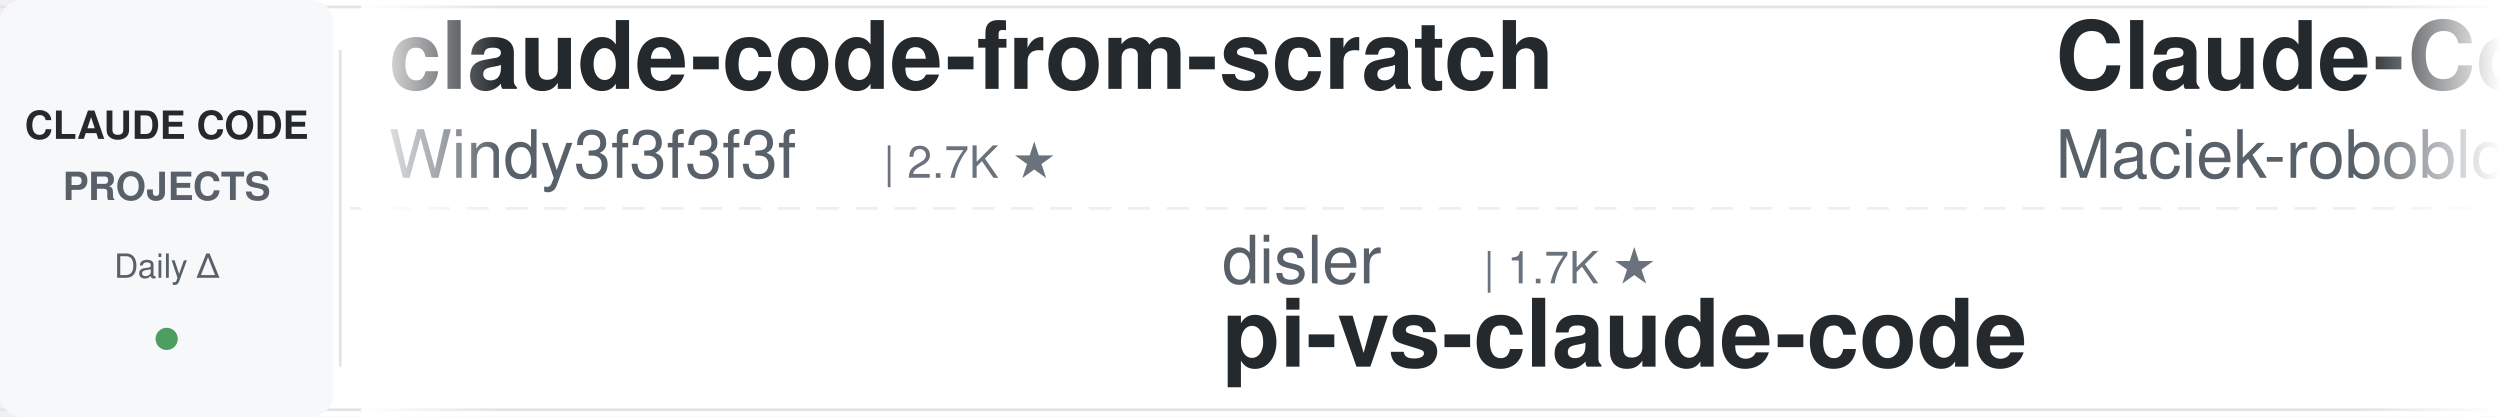
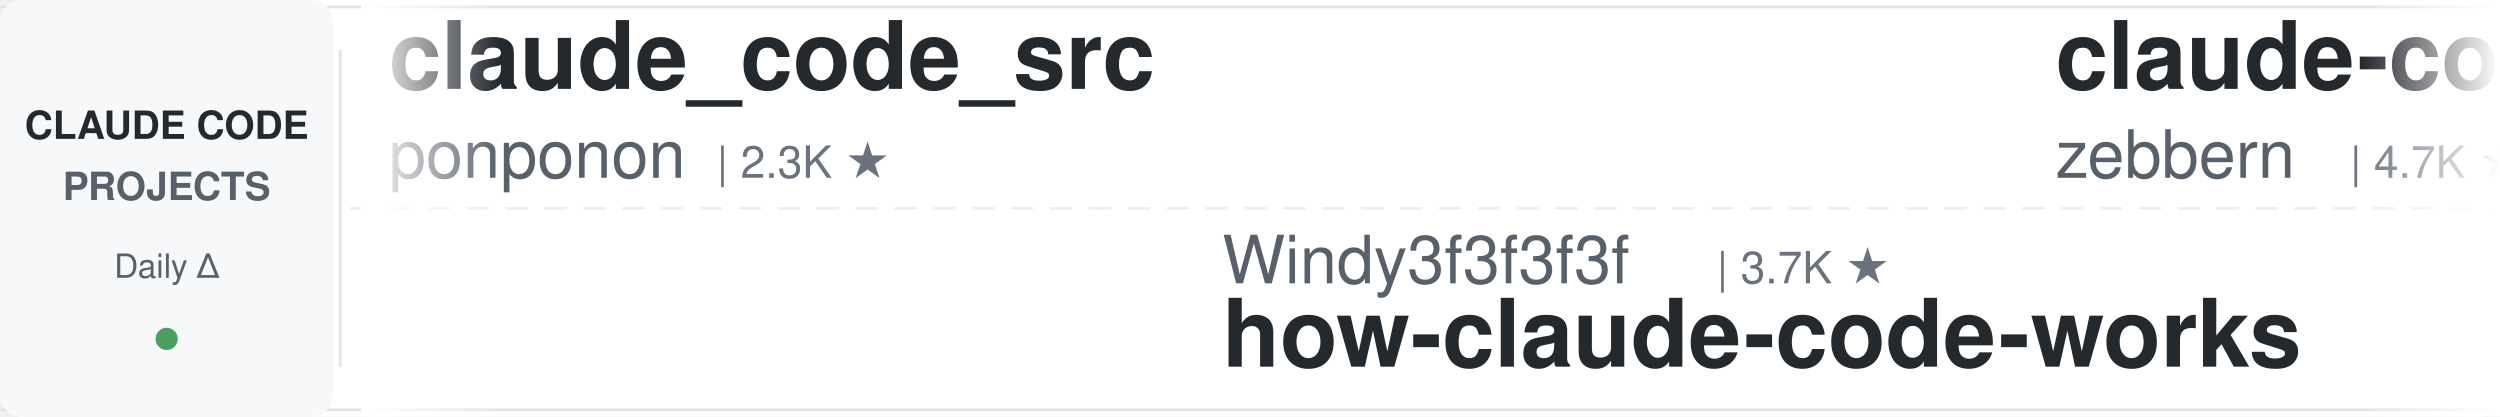
<svg xmlns="http://www.w3.org/2000/svg" width="900" height="150">
  <defs>
    <linearGradient id="leftFade" x1="0%" y1="0%" x2="100%" y2="0%">
      <stop offset="0%" style="stop-color:#ffffff;stop-opacity:1" />
      <stop offset="100%" style="stop-color:#ffffff;stop-opacity:0" />
    </linearGradient>
    <linearGradient id="rightFade" x1="0%" y1="0%" x2="100%" y2="0%">
      <stop offset="0%" style="stop-color:#ffffff;stop-opacity:0" />
      <stop offset="100%" style="stop-color:#ffffff;stop-opacity:1" />
    </linearGradient>
  </defs>
  <rect width="900" height="150" fill="#ffffff" rx="8" />
  <rect x="0" y="2" width="900" height="1" fill="#e1e4e8" />
  <rect x="0" y="147" width="900" height="1" fill="#e1e4e8" />
  <line x1="0" y1="75" x2="900" y2="75" stroke="#e1e4e8" stroke-width="1" stroke-dasharray="8 6" opacity="0.6" />
  <rect x="0" y="0" width="120" height="150" fill="#f6f8fa" rx="8" />
  <text x="60" y="50" font-family="-apple-system, BlinkMacSystemFont, 'Segoe UI', Helvetica, Arial, sans-serif" font-size="14" font-weight="600" fill="#24292e" text-anchor="middle">CLAUDE CODE</text>
  <text x="60" y="72" font-family="-apple-system, BlinkMacSystemFont, 'Segoe UI', Helvetica, Arial, sans-serif" font-size="14" font-weight="600" fill="#586069" text-anchor="middle">PROJECTS</text>
  <text x="60" y="100" font-family="-apple-system, BlinkMacSystemFont, 'Segoe UI', Helvetica, Arial, sans-serif" font-size="12" font-weight="500" fill="#586069" text-anchor="middle">Daily Δ</text>
  <circle cx="60" cy="122" r="4" fill="#22863a" opacity="0.8" />
  <rect x="122" y="18" width="1" height="114" fill="#e1e4e8" />
  <clipPath id="tickerClip">
    <rect x="130" y="0" width="770" height="150" />
  </clipPath>
  <g clip-path="url(#tickerClip)">
    <g id="tickerItems">
      <animateTransform attributeName="transform" attributeType="XML" type="translate" from="0 0" to="-3000 0" dur="54s" repeatCount="indefinite" />
      <g transform="translate(0, 0)">
-         <text x="140" y="32" font-family="-apple-system, BlinkMacSystemFont, 'Segoe UI', Helvetica, Arial, sans-serif" font-size="34" font-weight="600" fill="#24292e">claude-code-from-scratch</text>
-         <text x="140" y="64" font-family="-apple-system, BlinkMacSystemFont, 'Segoe UI', Helvetica, Arial, sans-serif" font-size="24" font-weight="400" fill="#586069">Windy3f3f3f3f</text>
-         <text x="318" y="64" font-family="-apple-system, BlinkMacSystemFont, 'Segoe UI', Helvetica, Arial, sans-serif" font-size="16" font-weight="500" fill="#6a737d">| 2.7K ★</text>
+         <text x="140" y="32" font-family="-apple-system, BlinkMacSystemFont, 'Segoe UI', Helvetica, Arial, sans-serif" font-size="34" font-weight="600" fill="#24292e">claude_code_src</text>
+         <text x="140" y="64" font-family="-apple-system, BlinkMacSystemFont, 'Segoe UI', Helvetica, Arial, sans-serif" font-size="24" font-weight="400" fill="#586069">ponponon</text>
+         <text x="258" y="64" font-family="-apple-system, BlinkMacSystemFont, 'Segoe UI', Helvetica, Arial, sans-serif" font-size="16" font-weight="500" fill="#6a737d">| 2.3K ★</text>
      </g>
      <g transform="translate(300, 0)">
+         <text x="140" y="102" font-family="-apple-system, BlinkMacSystemFont, 'Segoe UI', Helvetica, Arial, sans-serif" font-size="24" font-weight="400" fill="#586069">Windy3f3f3f3f</text>
+         <text x="318" y="102" font-family="-apple-system, BlinkMacSystemFont, 'Segoe UI', Helvetica, Arial, sans-serif" font-size="16" font-weight="500" fill="#6a737d">| 3.7K ★</text>
+         <text x="140" y="132" font-family="-apple-system, BlinkMacSystemFont, 'Segoe UI', Helvetica, Arial, sans-serif" font-size="34" font-weight="600" fill="#24292e">how-claude-code-works</text>
+       </g>
+       <g transform="translate(600, 0)">
+         <text x="140" y="32" font-family="-apple-system, BlinkMacSystemFont, 'Segoe UI', Helvetica, Arial, sans-serif" font-size="34" font-weight="600" fill="#24292e">claude-code-guide</text>
+         <text x="140" y="64" font-family="-apple-system, BlinkMacSystemFont, 'Segoe UI', Helvetica, Arial, sans-serif" font-size="24" font-weight="400" fill="#586069">zebbern</text>
+         <text x="246" y="64" font-family="-apple-system, BlinkMacSystemFont, 'Segoe UI', Helvetica, Arial, sans-serif" font-size="16" font-weight="500" fill="#6a737d">| 4.7K ★</text>
+       </g>
+       <g transform="translate(900, 0)">
+         <text x="140" y="102" font-family="-apple-system, BlinkMacSystemFont, 'Segoe UI', Helvetica, Arial, sans-serif" font-size="24" font-weight="400" fill="#586069">hangsman</text>
+         <text x="258" y="102" font-family="-apple-system, BlinkMacSystemFont, 'Segoe UI', Helvetica, Arial, sans-serif" font-size="16" font-weight="500" fill="#6a737d">| 798 ★</text>
+         <text x="140" y="132" font-family="-apple-system, BlinkMacSystemFont, 'Segoe UI', Helvetica, Arial, sans-serif" font-size="34" font-weight="600" fill="#24292e">claude-code-source</text>
+       </g>
+       <g transform="translate(1200, 0)">
+         <text x="140" y="32" font-family="-apple-system, BlinkMacSystemFont, 'Segoe UI', Helvetica, Arial, sans-serif" font-size="34" font-weight="600" fill="#24292e">everything-claude-code</text>
+         <text x="140" y="64" font-family="-apple-system, BlinkMacSystemFont, 'Segoe UI', Helvetica, Arial, sans-serif" font-size="24" font-weight="400" fill="#586069">WorldFlowAI</text>
+         <text x="294" y="64" font-family="-apple-system, BlinkMacSystemFont, 'Segoe UI', Helvetica, Arial, sans-serif" font-size="16" font-weight="500" fill="#6a737d">| 4.5K ★</text>
+       </g>
+       <g transform="translate(1500, 0)">
        <text x="140" y="102" font-family="-apple-system, BlinkMacSystemFont, 'Segoe UI', Helvetica, Arial, sans-serif" font-size="24" font-weight="400" fill="#586069">disler</text>
        <text x="234" y="102" font-family="-apple-system, BlinkMacSystemFont, 'Segoe UI', Helvetica, Arial, sans-serif" font-size="16" font-weight="500" fill="#6a737d">| 1.7K ★</text>
        <text x="140" y="132" font-family="-apple-system, BlinkMacSystemFont, 'Segoe UI', Helvetica, Arial, sans-serif" font-size="34" font-weight="600" fill="#24292e">pi-vs-claude-code</text>
      </g>
-       <g transform="translate(600, 0)">
-         <text x="140" y="32" font-family="-apple-system, BlinkMacSystemFont, 'Segoe UI', Helvetica, Arial, sans-serif" font-size="34" font-weight="600" fill="#24292e">Claude-Code-Usage-Monito...</text>
-         <text x="140" y="64" font-family="-apple-system, BlinkMacSystemFont, 'Segoe UI', Helvetica, Arial, sans-serif" font-size="24" font-weight="400" fill="#586069">Maciek-roboblog</text>
-         <text x="342" y="64" font-family="-apple-system, BlinkMacSystemFont, 'Segoe UI', Helvetica, Arial, sans-serif" font-size="16" font-weight="500" fill="#6a737d">| 8.7K ★</text>
-       </g>
-       <g transform="translate(900, 0)">
-         <text x="140" y="102" font-family="-apple-system, BlinkMacSystemFont, 'Segoe UI', Helvetica, Arial, sans-serif" font-size="24" font-weight="400" fill="#586069">ding113</text>
-         <text x="246" y="102" font-family="-apple-system, BlinkMacSystemFont, 'Segoe UI', Helvetica, Arial, sans-serif" font-size="16" font-weight="500" fill="#6a737d">| 3.4K ★</text>
-         <text x="140" y="132" font-family="-apple-system, BlinkMacSystemFont, 'Segoe UI', Helvetica, Arial, sans-serif" font-size="34" font-weight="600" fill="#24292e">claude-code-hub</text>
-       </g>
-       <g transform="translate(1200, 0)">
-         <text x="140" y="32" font-family="-apple-system, BlinkMacSystemFont, 'Segoe UI', Helvetica, Arial, sans-serif" font-size="34" font-weight="600" fill="#24292e">ECC</text>
-         <text x="140" y="64" font-family="-apple-system, BlinkMacSystemFont, 'Segoe UI', Helvetica, Arial, sans-serif" font-size="24" font-weight="400" fill="#586069">affaan-m</text>
-         <text x="258" y="64" font-family="-apple-system, BlinkMacSystemFont, 'Segoe UI', Helvetica, Arial, sans-serif" font-size="16" font-weight="500" fill="#6a737d">| 276.6K ★</text>
-       </g>
-       <g transform="translate(1500, 0)">
-         <text x="140" y="102" font-family="-apple-system, BlinkMacSystemFont, 'Segoe UI', Helvetica, Arial, sans-serif" font-size="24" font-weight="400" fill="#586069">simonw</text>
-         <text x="234" y="102" font-family="-apple-system, BlinkMacSystemFont, 'Segoe UI', Helvetica, Arial, sans-serif" font-size="16" font-weight="500" fill="#6a737d">| 1.7K ★</text>
-         <text x="140" y="132" font-family="-apple-system, BlinkMacSystemFont, 'Segoe UI', Helvetica, Arial, sans-serif" font-size="34" font-weight="600" fill="#24292e">claude-code-transcripts</text>
-       </g>
      <g transform="translate(1800, 0)">
-         <text x="140" y="32" font-family="-apple-system, BlinkMacSystemFont, 'Segoe UI', Helvetica, Arial, sans-serif" font-size="34" font-weight="600" fill="#24292e">claude-code-tips</text>
-         <text x="140" y="64" font-family="-apple-system, BlinkMacSystemFont, 'Segoe UI', Helvetica, Arial, sans-serif" font-size="24" font-weight="400" fill="#586069">ykdojo</text>
-         <text x="234" y="64" font-family="-apple-system, BlinkMacSystemFont, 'Segoe UI', Helvetica, Arial, sans-serif" font-size="16" font-weight="500" fill="#6a737d">| 10.2K ★</text>
+         <text x="140" y="32" font-family="-apple-system, BlinkMacSystemFont, 'Segoe UI', Helvetica, Arial, sans-serif" font-size="34" font-weight="600" fill="#24292e">claude-code-action</text>
+         <text x="140" y="64" font-family="-apple-system, BlinkMacSystemFont, 'Segoe UI', Helvetica, Arial, sans-serif" font-size="24" font-weight="400" fill="#586069">anthropics</text>
+         <text x="282" y="64" font-family="-apple-system, BlinkMacSystemFont, 'Segoe UI', Helvetica, Arial, sans-serif" font-size="16" font-weight="500" fill="#6a737d">| 9.5K ★</text>
      </g>
      <g transform="translate(2100, 0)">
-         <text x="140" y="102" font-family="-apple-system, BlinkMacSystemFont, 'Segoe UI', Helvetica, Arial, sans-serif" font-size="24" font-weight="400" fill="#586069">anthropics</text>
-         <text x="282" y="102" font-family="-apple-system, BlinkMacSystemFont, 'Segoe UI', Helvetica, Arial, sans-serif" font-size="16" font-weight="500" fill="#6a737d">| 6.3K ★</text>
-         <text x="140" y="132" font-family="-apple-system, BlinkMacSystemFont, 'Segoe UI', Helvetica, Arial, sans-serif" font-size="34" font-weight="600" fill="#24292e">claude-code-security-rev...</text>
+         <text x="140" y="102" font-family="-apple-system, BlinkMacSystemFont, 'Segoe UI', Helvetica, Arial, sans-serif" font-size="24" font-weight="400" fill="#586069">VoltAgent</text>
+         <text x="270" y="102" font-family="-apple-system, BlinkMacSystemFont, 'Segoe UI', Helvetica, Arial, sans-serif" font-size="16" font-weight="500" fill="#6a737d">| 25.6K ★</text>
+         <text x="140" y="132" font-family="-apple-system, BlinkMacSystemFont, 'Segoe UI', Helvetica, Arial, sans-serif" font-size="34" font-weight="600" fill="#24292e">awesome-claude-code-suba...</text>
      </g>
      <g transform="translate(2400, 0)">
-         <text x="140" y="32" font-family="-apple-system, BlinkMacSystemFont, 'Segoe UI', Helvetica, Arial, sans-serif" font-size="34" font-weight="600" fill="#24292e">claude-code-local</text>
-         <text x="140" y="64" font-family="-apple-system, BlinkMacSystemFont, 'Segoe UI', Helvetica, Arial, sans-serif" font-size="24" font-weight="400" fill="#586069">nicedreamzapp</text>
-         <text x="318" y="64" font-family="-apple-system, BlinkMacSystemFont, 'Segoe UI', Helvetica, Arial, sans-serif" font-size="16" font-weight="500" fill="#6a737d">| 3.4K ★</text>
+         <text x="140" y="32" font-family="-apple-system, BlinkMacSystemFont, 'Segoe UI', Helvetica, Arial, sans-serif" font-size="34" font-weight="600" fill="#24292e">claude-code-hub</text>
+         <text x="140" y="64" font-family="-apple-system, BlinkMacSystemFont, 'Segoe UI', Helvetica, Arial, sans-serif" font-size="24" font-weight="400" fill="#586069">ding113</text>
+         <text x="246" y="64" font-family="-apple-system, BlinkMacSystemFont, 'Segoe UI', Helvetica, Arial, sans-serif" font-size="16" font-weight="500" fill="#6a737d">| 3.4K ★</text>
      </g>
      <g transform="translate(2700, 0)">
-         <text x="140" y="102" font-family="-apple-system, BlinkMacSystemFont, 'Segoe UI', Helvetica, Arial, sans-serif" font-size="24" font-weight="400" fill="#586069">feiskyer</text>
-         <text x="258" y="102" font-family="-apple-system, BlinkMacSystemFont, 'Segoe UI', Helvetica, Arial, sans-serif" font-size="16" font-weight="500" fill="#6a737d">| 1.7K ★</text>
-         <text x="140" y="132" font-family="-apple-system, BlinkMacSystemFont, 'Segoe UI', Helvetica, Arial, sans-serif" font-size="34" font-weight="600" fill="#24292e">claude-code-settings</text>
+         <text x="140" y="102" font-family="-apple-system, BlinkMacSystemFont, 'Segoe UI', Helvetica, Arial, sans-serif" font-size="24" font-weight="400" fill="#586069">alejandrobalderas</text>
+         <text x="366" y="102" font-family="-apple-system, BlinkMacSystemFont, 'Segoe UI', Helvetica, Arial, sans-serif" font-size="16" font-weight="500" fill="#6a737d">| 3.0K ★</text>
+         <text x="140" y="132" font-family="-apple-system, BlinkMacSystemFont, 'Segoe UI', Helvetica, Arial, sans-serif" font-size="34" font-weight="600" fill="#24292e">claude-code-from-source</text>
      </g>
      <g transform="translate(3000, 0)">
-         <text x="140" y="32" font-family="-apple-system, BlinkMacSystemFont, 'Segoe UI', Helvetica, Arial, sans-serif" font-size="34" font-weight="600" fill="#24292e">claude-code-from-scratch</text>
-         <text x="140" y="64" font-family="-apple-system, BlinkMacSystemFont, 'Segoe UI', Helvetica, Arial, sans-serif" font-size="24" font-weight="400" fill="#586069">Windy3f3f3f3f</text>
-         <text x="318" y="64" font-family="-apple-system, BlinkMacSystemFont, 'Segoe UI', Helvetica, Arial, sans-serif" font-size="16" font-weight="500" fill="#6a737d">| 2.7K ★</text>
+         <text x="140" y="32" font-family="-apple-system, BlinkMacSystemFont, 'Segoe UI', Helvetica, Arial, sans-serif" font-size="34" font-weight="600" fill="#24292e">claude_code_src</text>
+         <text x="140" y="64" font-family="-apple-system, BlinkMacSystemFont, 'Segoe UI', Helvetica, Arial, sans-serif" font-size="24" font-weight="400" fill="#586069">ponponon</text>
+         <text x="258" y="64" font-family="-apple-system, BlinkMacSystemFont, 'Segoe UI', Helvetica, Arial, sans-serif" font-size="16" font-weight="500" fill="#6a737d">| 2.3K ★</text>
      </g>
      <g transform="translate(3300, 0)">
-         <text x="140" y="102" font-family="-apple-system, BlinkMacSystemFont, 'Segoe UI', Helvetica, Arial, sans-serif" font-size="24" font-weight="400" fill="#586069">disler</text>
-         <text x="234" y="102" font-family="-apple-system, BlinkMacSystemFont, 'Segoe UI', Helvetica, Arial, sans-serif" font-size="16" font-weight="500" fill="#6a737d">| 1.7K ★</text>
-         <text x="140" y="132" font-family="-apple-system, BlinkMacSystemFont, 'Segoe UI', Helvetica, Arial, sans-serif" font-size="34" font-weight="600" fill="#24292e">pi-vs-claude-code</text>
+         <text x="140" y="102" font-family="-apple-system, BlinkMacSystemFont, 'Segoe UI', Helvetica, Arial, sans-serif" font-size="24" font-weight="400" fill="#586069">Windy3f3f3f3f</text>
+         <text x="318" y="102" font-family="-apple-system, BlinkMacSystemFont, 'Segoe UI', Helvetica, Arial, sans-serif" font-size="16" font-weight="500" fill="#6a737d">| 3.7K ★</text>
+         <text x="140" y="132" font-family="-apple-system, BlinkMacSystemFont, 'Segoe UI', Helvetica, Arial, sans-serif" font-size="34" font-weight="600" fill="#24292e">how-claude-code-works</text>
      </g>
      <g transform="translate(3600, 0)">
-         <text x="140" y="32" font-family="-apple-system, BlinkMacSystemFont, 'Segoe UI', Helvetica, Arial, sans-serif" font-size="34" font-weight="600" fill="#24292e">Claude-Code-Usage-Monito...</text>
-         <text x="140" y="64" font-family="-apple-system, BlinkMacSystemFont, 'Segoe UI', Helvetica, Arial, sans-serif" font-size="24" font-weight="400" fill="#586069">Maciek-roboblog</text>
-         <text x="342" y="64" font-family="-apple-system, BlinkMacSystemFont, 'Segoe UI', Helvetica, Arial, sans-serif" font-size="16" font-weight="500" fill="#6a737d">| 8.7K ★</text>
+         <text x="140" y="32" font-family="-apple-system, BlinkMacSystemFont, 'Segoe UI', Helvetica, Arial, sans-serif" font-size="34" font-weight="600" fill="#24292e">claude-code-guide</text>
+         <text x="140" y="64" font-family="-apple-system, BlinkMacSystemFont, 'Segoe UI', Helvetica, Arial, sans-serif" font-size="24" font-weight="400" fill="#586069">zebbern</text>
+         <text x="246" y="64" font-family="-apple-system, BlinkMacSystemFont, 'Segoe UI', Helvetica, Arial, sans-serif" font-size="16" font-weight="500" fill="#6a737d">| 4.7K ★</text>
      </g>
      <g transform="translate(3900, 0)">
-         <text x="140" y="102" font-family="-apple-system, BlinkMacSystemFont, 'Segoe UI', Helvetica, Arial, sans-serif" font-size="24" font-weight="400" fill="#586069">ding113</text>
-         <text x="246" y="102" font-family="-apple-system, BlinkMacSystemFont, 'Segoe UI', Helvetica, Arial, sans-serif" font-size="16" font-weight="500" fill="#6a737d">| 3.4K ★</text>
-         <text x="140" y="132" font-family="-apple-system, BlinkMacSystemFont, 'Segoe UI', Helvetica, Arial, sans-serif" font-size="34" font-weight="600" fill="#24292e">claude-code-hub</text>
+         <text x="140" y="102" font-family="-apple-system, BlinkMacSystemFont, 'Segoe UI', Helvetica, Arial, sans-serif" font-size="24" font-weight="400" fill="#586069">hangsman</text>
+         <text x="258" y="102" font-family="-apple-system, BlinkMacSystemFont, 'Segoe UI', Helvetica, Arial, sans-serif" font-size="16" font-weight="500" fill="#6a737d">| 798 ★</text>
+         <text x="140" y="132" font-family="-apple-system, BlinkMacSystemFont, 'Segoe UI', Helvetica, Arial, sans-serif" font-size="34" font-weight="600" fill="#24292e">claude-code-source</text>
      </g>
    </g>
  </g>
  <rect x="130" y="0" width="50" height="150" fill="url(#leftFade)" />
  <rect x="850" y="0" width="50" height="150" fill="url(#rightFade)" />
</svg>
